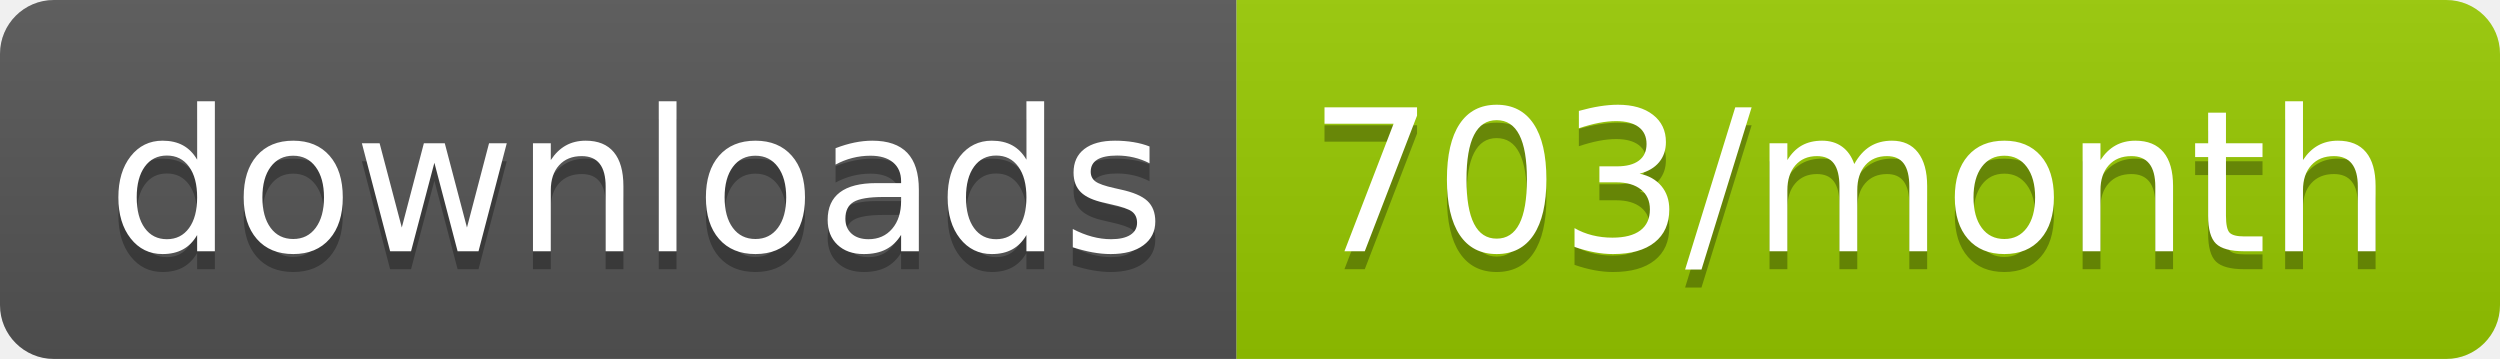
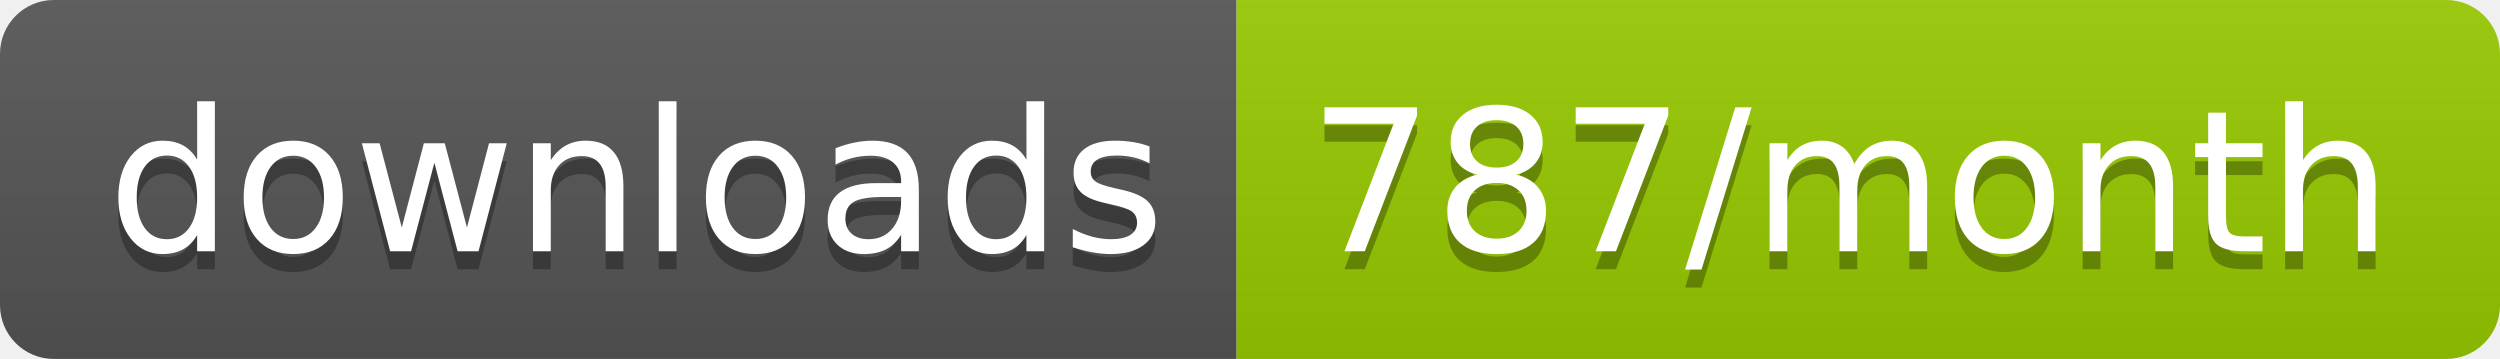
<svg xmlns="http://www.w3.org/2000/svg" width="139.3" height="20">
  <linearGradient id="smooth" x2="0" y2="100%">
    <stop offset="0" stop-color="#bbb" stop-opacity=".1" />
    <stop offset="1" stop-opacity=".1" />
  </linearGradient>
  <clipPath id="round">
    <rect width="139.3" height="20" rx="3" fill="#fff" />
  </clipPath>
  <g clip-path="url(#round)">
    <rect width="68.9" height="20" fill="#555" />
    <rect x="68.9" width="70.4" height="20" fill="#97CA00" />
    <rect width="139.3" height="20" fill="url(#smooth)" />
  </g>
  <g fill="#fff" text-anchor="middle" font-family="DejaVu Sans,Verdana,Geneva,sans-serif" font-size="110">
    <text x="354.5" y="150" fill="#010101" fill-opacity=".3" transform="scale(0.1)" textLength="589.0" lengthAdjust="spacing">downloads</text>
    <text x="354.5" y="140" transform="scale(0.1)" textLength="589.0" lengthAdjust="spacing">downloads</text>
-     <text x="1031.0" y="150" fill="#010101" fill-opacity=".3" transform="scale(0.1)" textLength="604.0" lengthAdjust="spacing">703/month</text>
-     <text x="1031.0" y="140" transform="scale(0.1)" textLength="604.0" lengthAdjust="spacing">703/month</text>
+     <text x="1031.0" y="150" fill="#010101" fill-opacity=".3" transform="scale(0.1)" textLength="604.0" lengthAdjust="spacing">787/month</text>
+     <text x="1031.0" y="140" transform="scale(0.1)" textLength="604.0" lengthAdjust="spacing">787/month</text>
  </g>
</svg>
